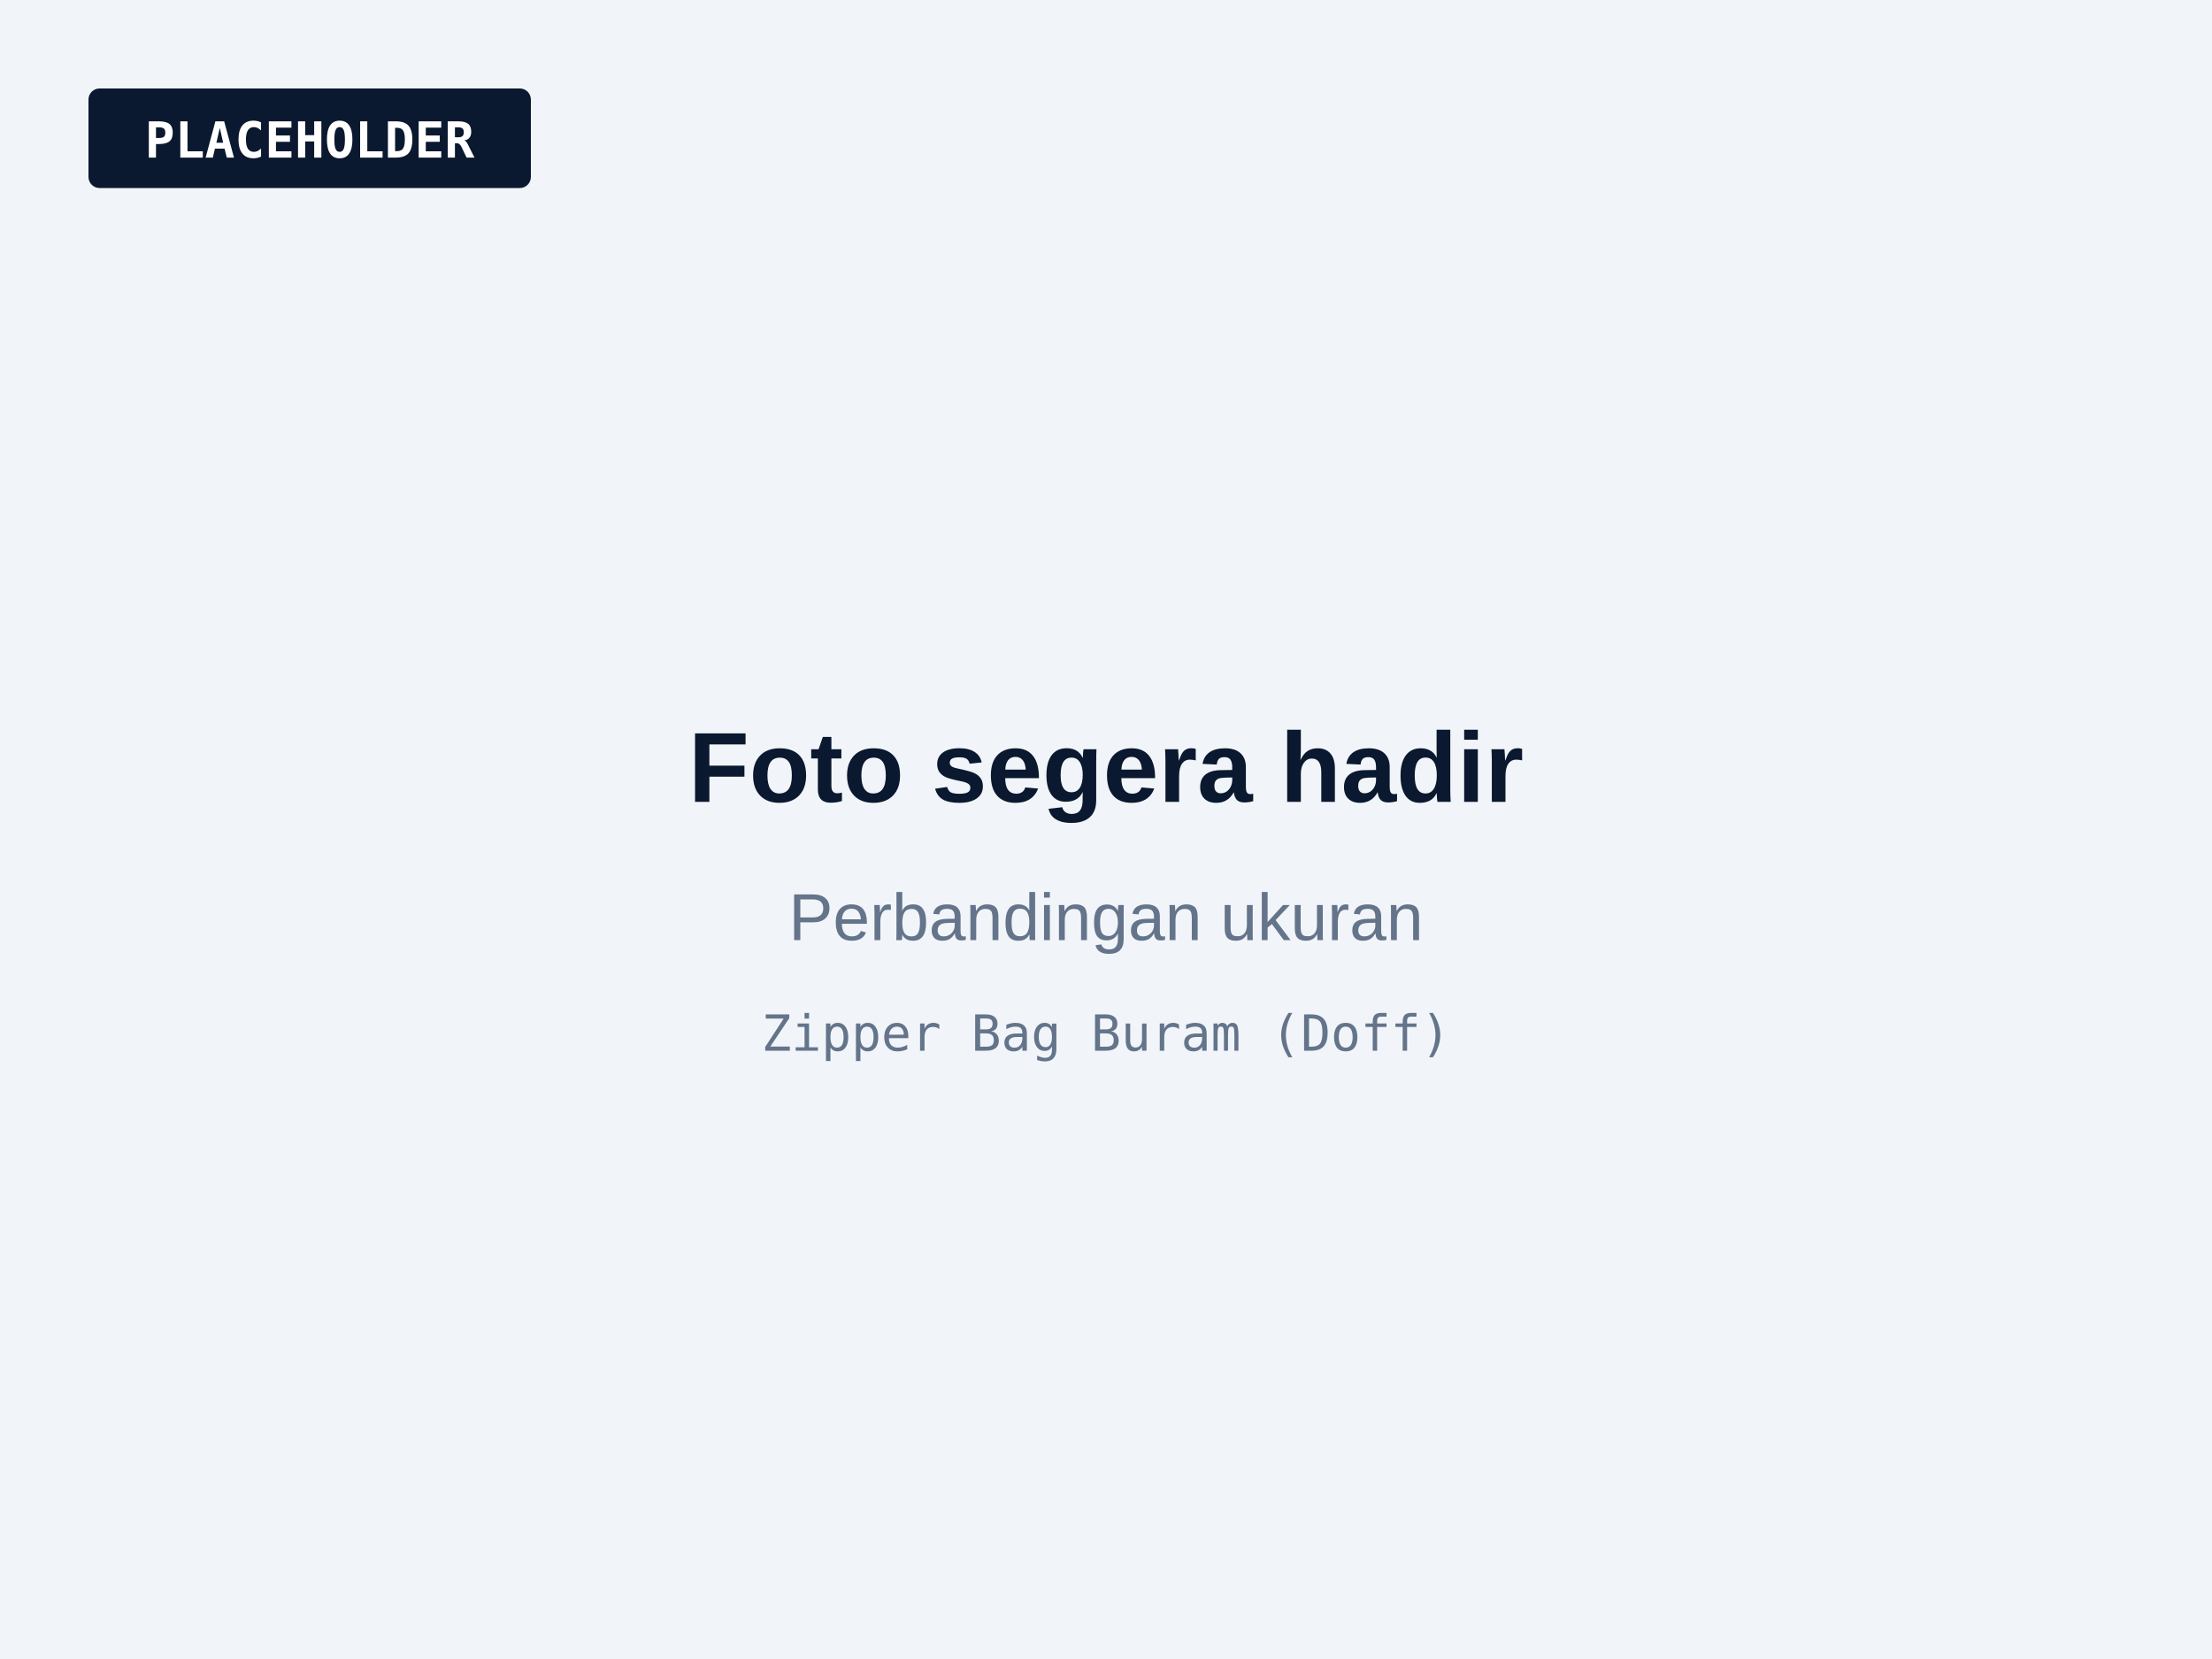
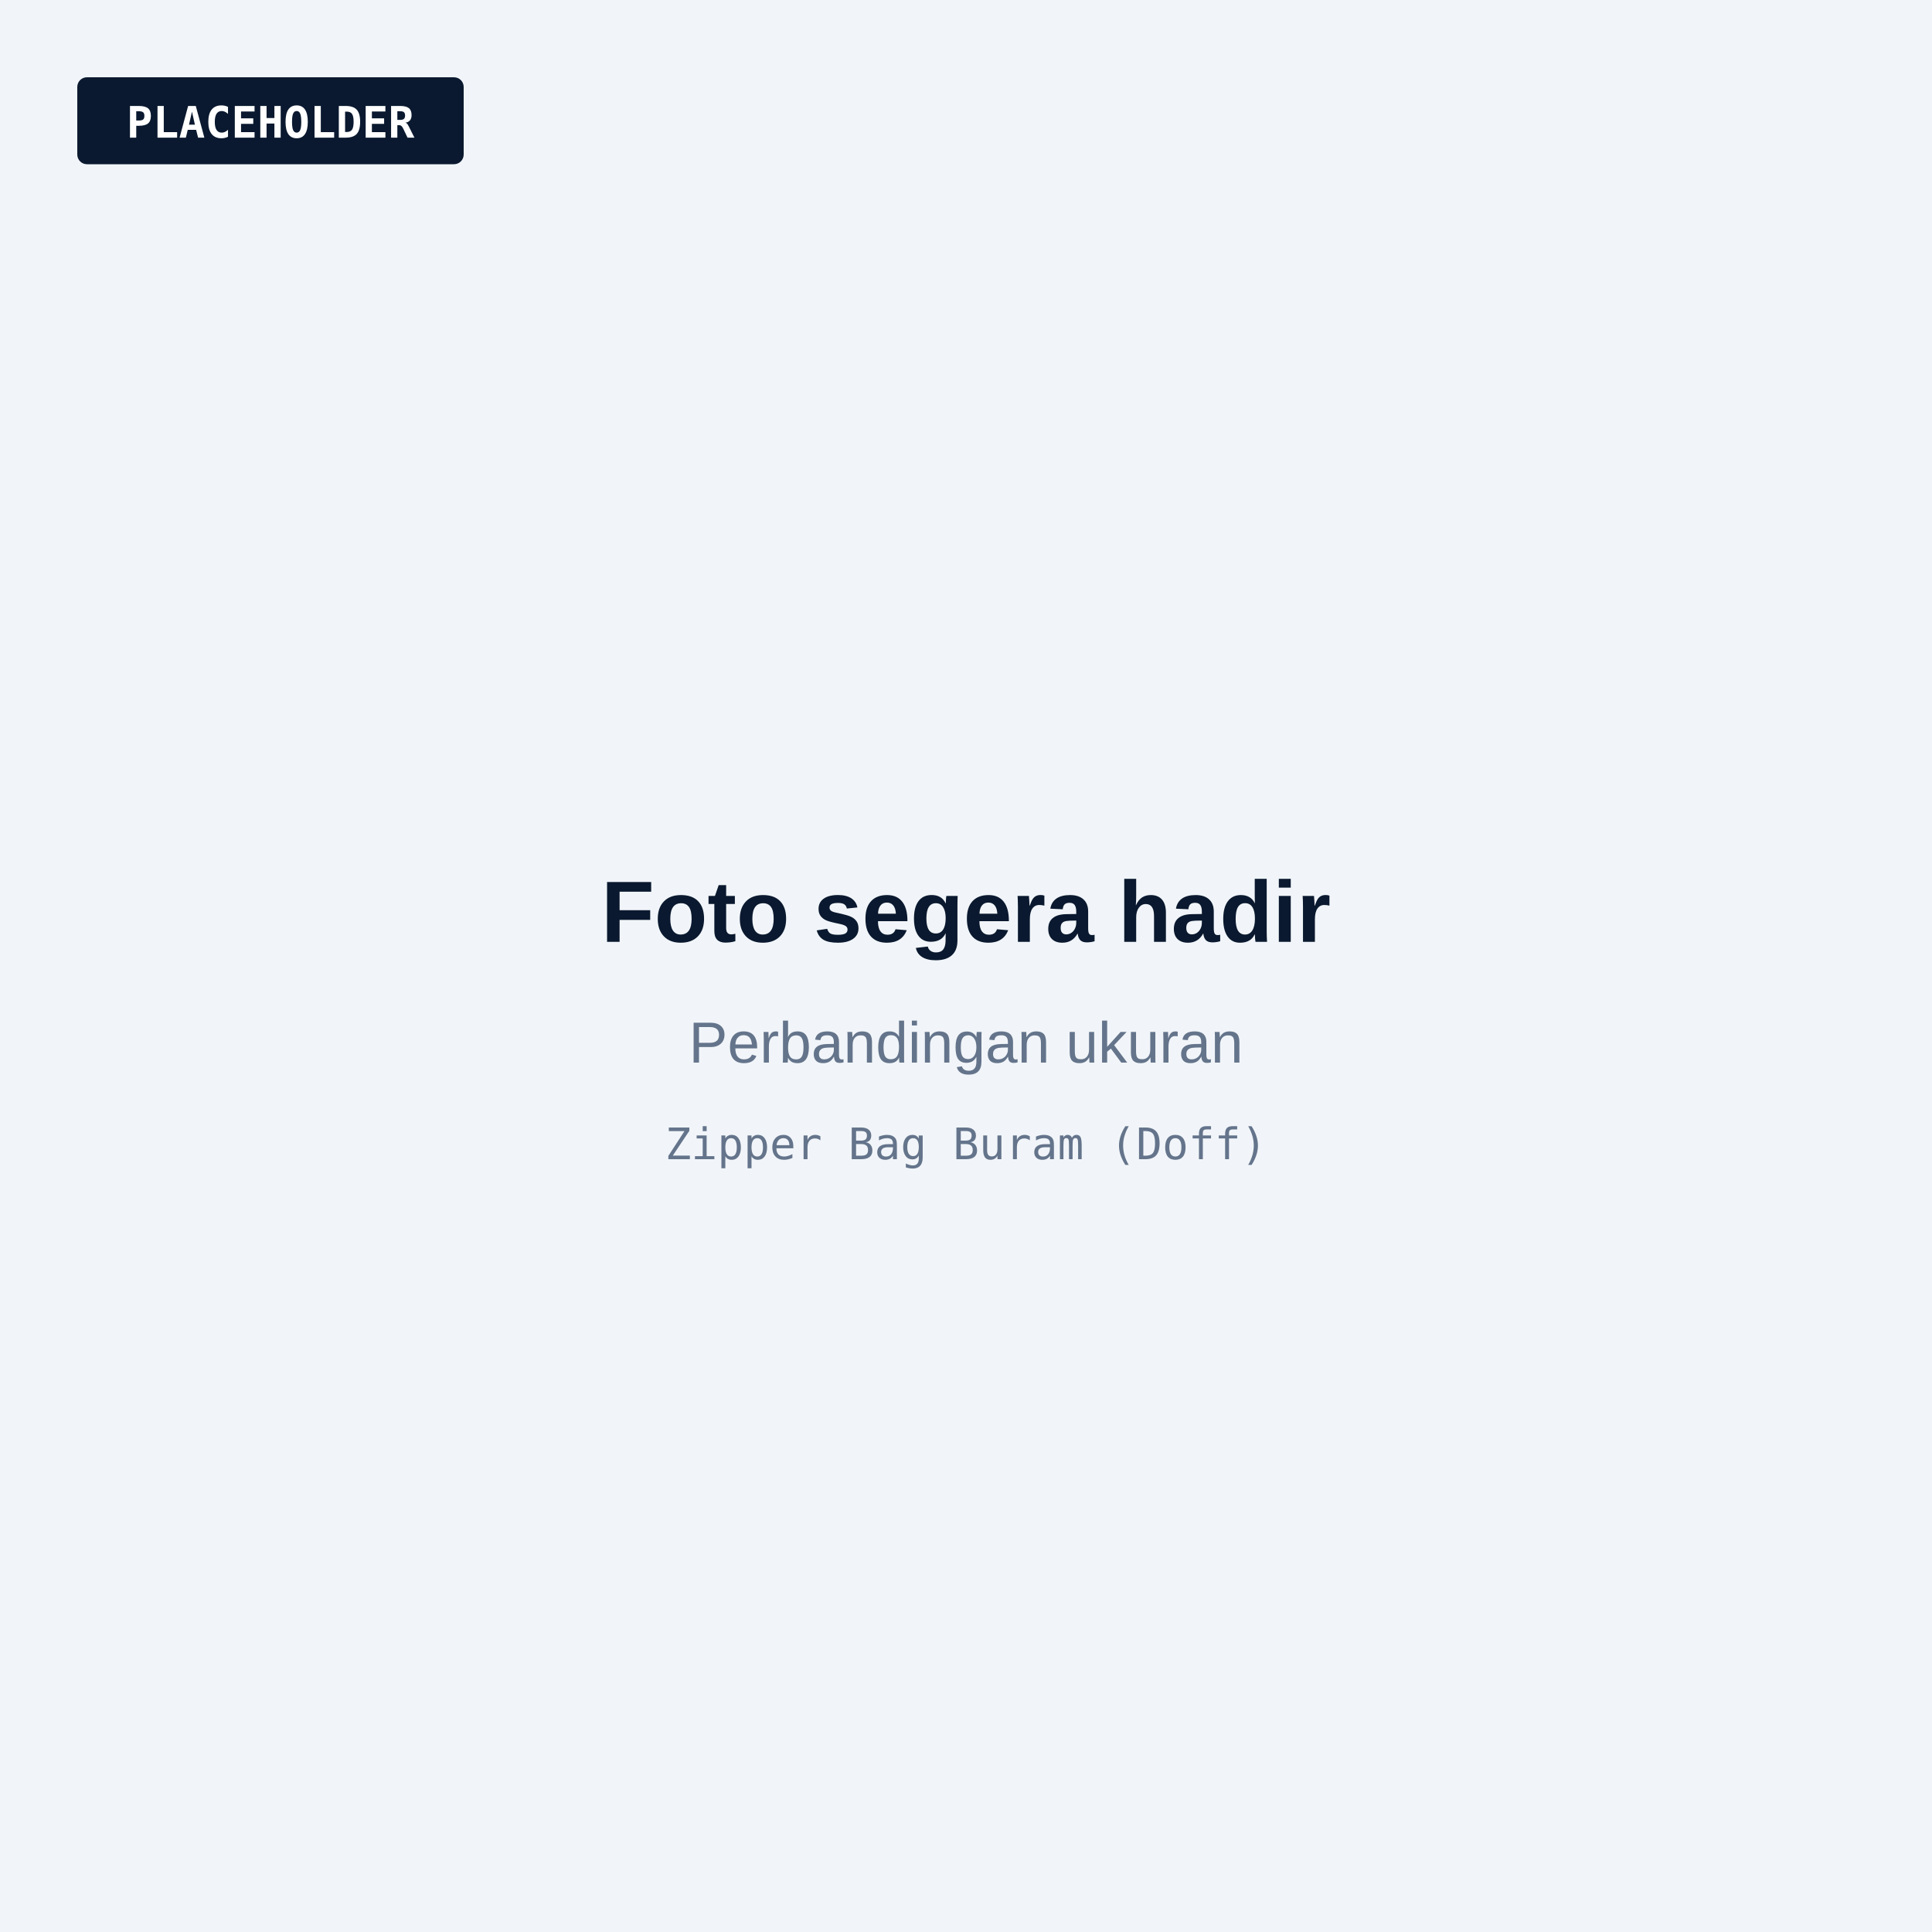
- <svg xmlns="http://www.w3.org/2000/svg" viewBox="0 0 800 600" role="img" aria-label="Foto segera hadir: Perbandingan ukuran">
-   <rect width="800" height="600" fill="#F1F5F9" />
+ <svg xmlns="http://www.w3.org/2000/svg" viewBox="0 0 800 800" role="img" aria-label="Foto segera hadir: Perbandingan ukuran">
+   <rect width="800" height="800" fill="#F1F5F9" />
  <rect x="32" y="32" width="160" height="36" rx="4" fill="#0A192F" />
  <text x="112" y="57" text-anchor="middle" font-family="JetBrains Mono, Consolas, monospace" font-size="18" font-weight="600" fill="#FFFFFF">PLACEHOLDER</text>
-   <text x="400" y="290" text-anchor="middle" font-family="Plus Jakarta Sans, Arial, sans-serif" font-size="36" font-weight="700" fill="#0A192F">Foto segera hadir</text>
-   <text x="400" y="340" text-anchor="middle" font-family="Plus Jakarta Sans, Arial, sans-serif" font-size="24" fill="#64748B">Perbandingan ukuran</text>
-   <text x="400" y="380" text-anchor="middle" font-family="JetBrains Mono, Consolas, monospace" font-size="18" fill="#64748B">Zipper Bag Buram (Doff)</text>
+   <g transform="translate(0 100)">
+     <text x="400" y="290" text-anchor="middle" font-family="Plus Jakarta Sans, Arial, sans-serif" font-size="36" font-weight="700" fill="#0A192F">Foto segera hadir</text>
+     <text x="400" y="340" text-anchor="middle" font-family="Plus Jakarta Sans, Arial, sans-serif" font-size="24" fill="#64748B">Perbandingan ukuran</text>
+     <text x="400" y="380" text-anchor="middle" font-family="JetBrains Mono, Consolas, monospace" font-size="18" fill="#64748B">Zipper Bag Buram (Doff)</text>
+   </g>
</svg>
